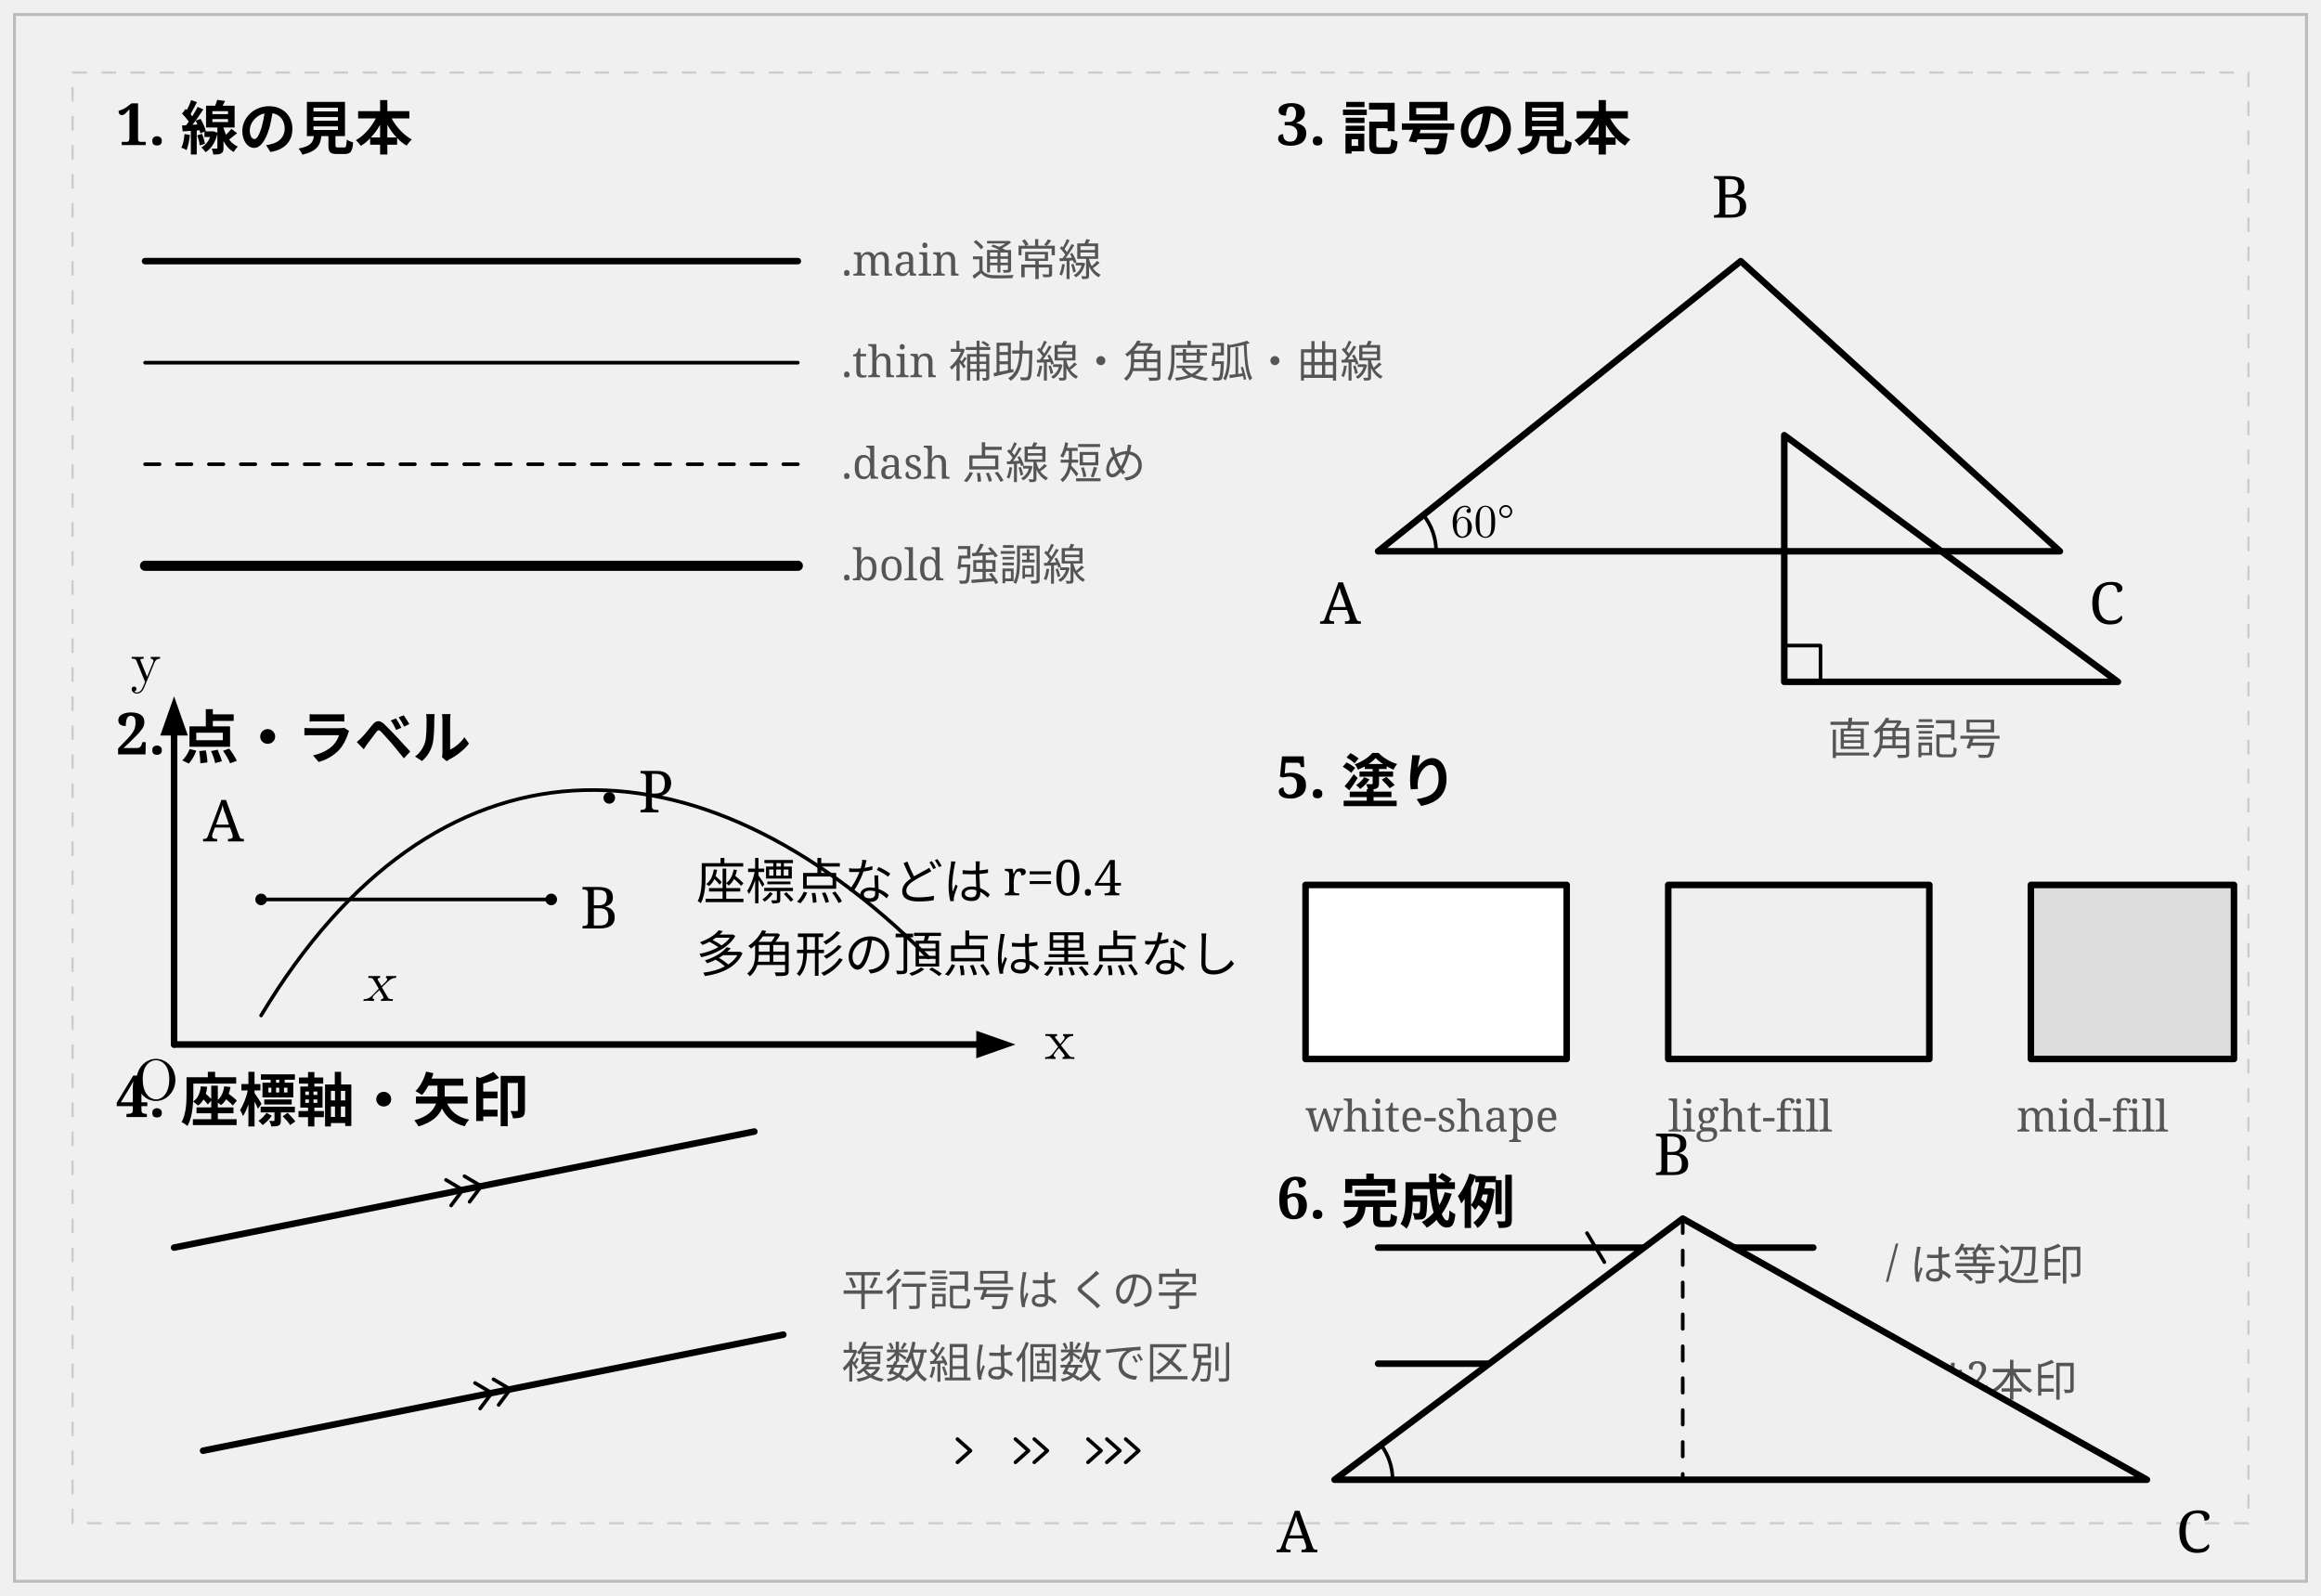
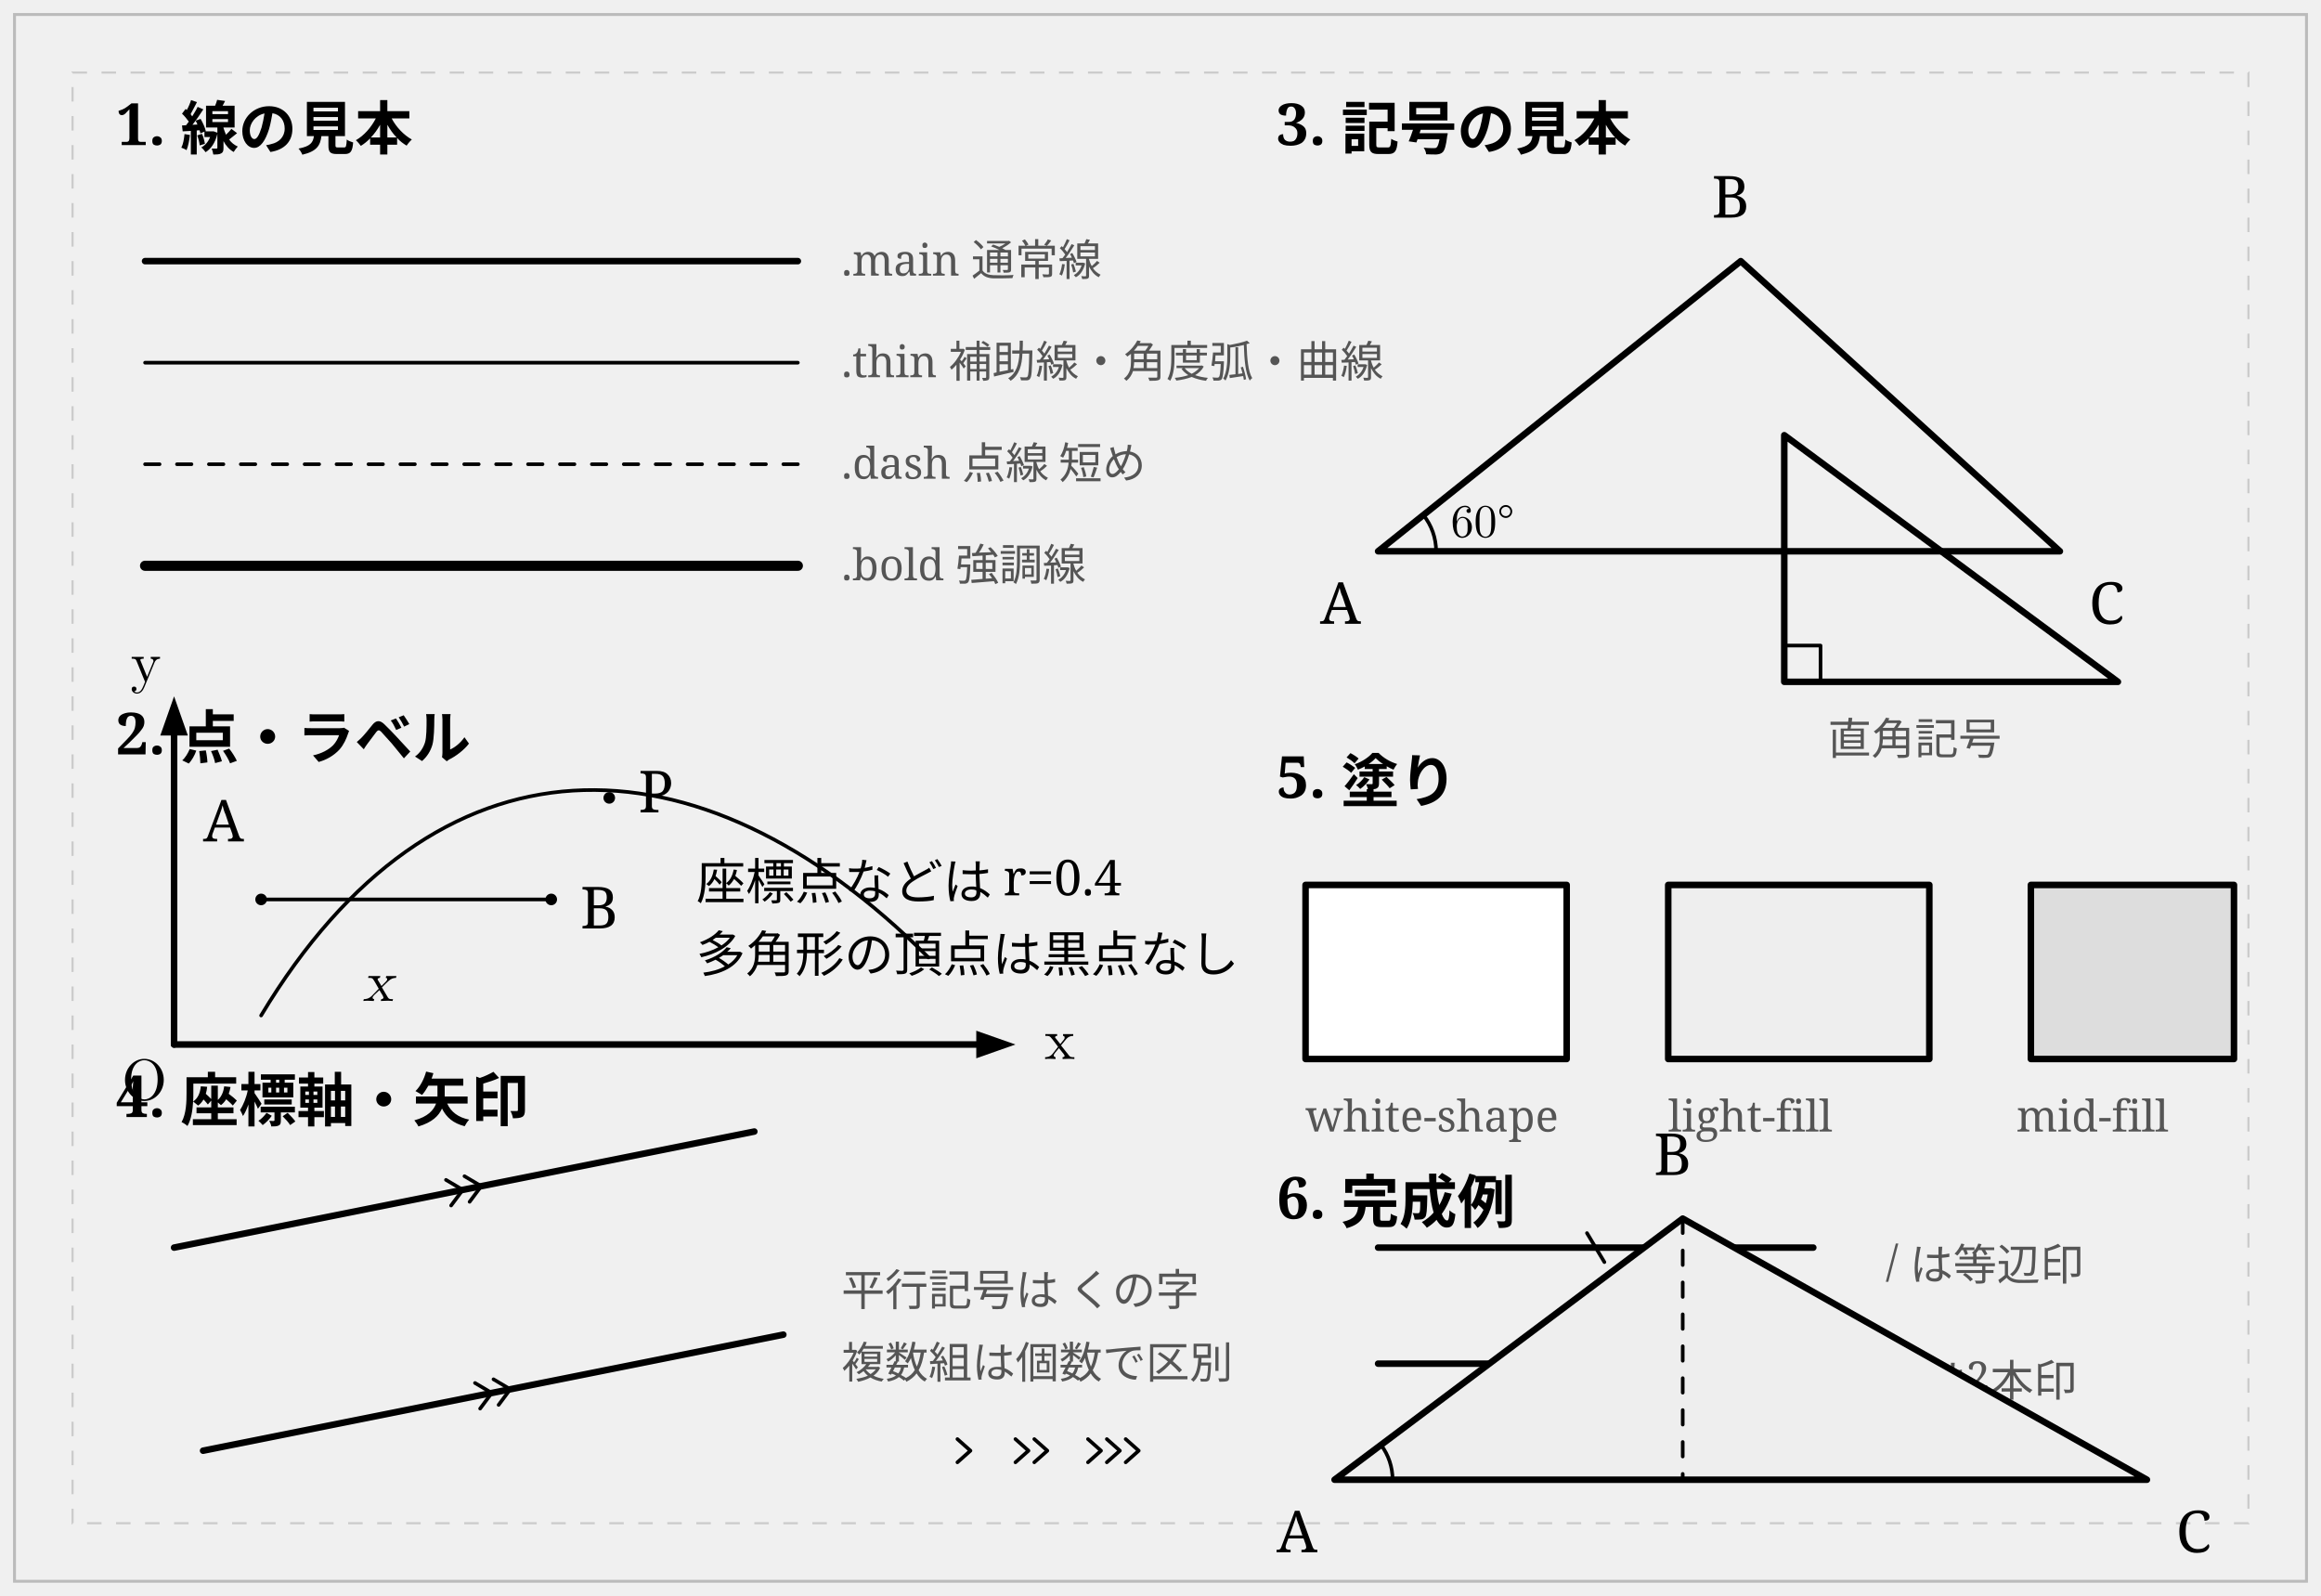
<svg xmlns="http://www.w3.org/2000/svg" width="160mm" height="110mm" viewBox="0 0 160 110">
  <defs>
    <style>
      /* ========= 全体・ガイド ========= */
      .page-border {
        stroke: #bbbbbb;
        stroke-width: 0.2;
        fill: none;
      }
      .guide {
        stroke: #cccccc;
        stroke-width: 0.15;
        fill: none;
        stroke-dasharray: 1 1;
      }
      .section-title {
        font-family: serif;
        font-size: 4px;
        font-weight: bold;
        fill: black;
      }
      .note {
        font-family: serif;
        font-size: 3px;
        fill: #555555;
      }

      /* ========= 線 ========= */
      .main {
        stroke: black;
        stroke-width: 0.45;
        fill: none;
        stroke-linecap: round;
        stroke-linejoin: round;
      }
      .thin {
        stroke: black;
        stroke-width: 0.25;
        fill: none;
        stroke-linecap: round;
        stroke-linejoin: round;
      }
      .dash {
        stroke: black;
        stroke-width: 0.25;
        fill: none;
        stroke-dasharray: 1 1.2;
        stroke-linecap: round;
        stroke-linejoin: round;
      }
      .bold {
        stroke: black;
        stroke-width: 0.70;
        fill: none;
        stroke-linecap: round;
        stroke-linejoin: round;
      }
      .axis-arrow {
        fill: black;
        stroke: none;
      }

      /* ========= 点・文字 ========= */
      .point {
        fill: black;
        stroke: none;
      }
      .label {
        font-family: serif;
        font-size: 4px;
        fill: black;
      }
      .small-label {
        font-family: serif;
        font-size: 3.4px;
        fill: black;
      }
      .math-label {
        font-family: "Latin Modern Math", "Latin Modern Roman", "CMU Serif", "Computer Modern", serif;
        font-size: 4px;
        font-style: italic;
        fill: black;
      }
      .axis-label {
        font-family: "Latin Modern Math", "Latin Modern Roman", "CMU Serif", "Computer Modern", serif;
        font-size: 4px;
        font-style: normal;
        fill: black;
      }
      .angle-label {
        font-family: "Latin Modern Math", "Latin Modern Roman", "CMU Serif", "Computer Modern", serif;
        font-size: 3.2px;
        fill: black;
      }

      /* ========= 塗り ========= */
      .white-shape {
        fill: white;
        stroke: black;
        stroke-width: 0.45;
        stroke-linecap: round;
        stroke-linejoin: round;
      }
      .light-fill {
        fill: #eeeeee;
        stroke: none;
      }
      .mid-fill {
        fill: #dddddd;
        stroke: none;
      }
    </style>
  </defs>
  <rect class="page-border" x="1" y="1" width="158" height="108" />
  <rect class="guide" x="5" y="5" width="150" height="100" />
  <text class="section-title" x="8" y="10">1. 線の見本</text>
  <line class="main" x1="10" y1="18" x2="55" y2="18" />
  <text class="note" x="58" y="19">.main 通常線</text>
  <line class="thin" x1="10" y1="25" x2="55" y2="25" />
  <text class="note" x="58" y="26">.thin 補助線・角度弧・曲線</text>
  <line class="dash" x1="10" y1="32" x2="55" y2="32" />
  <text class="note" x="58" y="33">.dash 点線 短め</text>
  <line class="bold" x1="10" y1="39" x2="55" y2="39" />
  <text class="note" x="58" y="40">.bold 強調線</text>
  <text class="section-title" x="8" y="52">2. 点・ラベル</text>
  <circle class="point" cx="18" cy="62" r="0.4" />
  <text class="label" x="14" y="58">A</text>
  <circle class="point" cx="38" cy="62" r="0.4" />
  <text class="label" x="40" y="64">B</text>
  <line class="thin" x1="18" y1="62" x2="38" y2="62" />
  <text class="math-label" x="25" y="69">x</text>
  <text class="small-label" x="48" y="62">座標点などは r=0.4</text>
  <text class="small-label" x="48" y="67">多角形の頂点は黒点なし</text>
  <text class="section-title" x="88" y="10">3. 記号の見本</text>
  <path class="main" d="M 95 38 L 120 18 L 142 38 Z" />
  <text class="label" x="91" y="43">A</text>
  <text class="label" x="118" y="15">B</text>
  <text class="label" x="144" y="43">C</text>
  <path class="thin" d="M 98.12 35.50 A 4 4 0 0 1 99 38" />
  <text class="angle-label" x="100" y="37">60°</text>
  <path class="main" d="M 123 47 L 123 30 L 146 47 Z" />
  <path class="thin" d="M 123 44.5 L 125.5 44.5 L 125.5 47" />
  <text class="note" x="126" y="52">直角記号</text>
  <line class="main" x1="95" y1="86" x2="125" y2="86" />
  <path class="thin" d="M 109.4 85 L 110.6 87" />
  <line class="main" x1="95" y1="94" x2="125" y2="94" />
  <path class="thin" d="M 108.8 93 L 110.0 95" />
  <path class="thin" d="M 110.1 93 L 111.3 95" />
  <text class="note" x="130" y="88">/ は等辺印</text>
  <text class="note" x="130" y="96">// は2本印</text>
  <line class="main" x1="12" y1="86" x2="52" y2="78" />
  <line class="main" x1="14" y1="100" x2="54" y2="92" />
  <g class="thin" transform="translate(32,82) rotate(-11.3)">
    <path d="M -1.1 -0.9 L -0.1 0 L -1.1 0.9" />
    <path d="M 0.2 -0.9 L 1.2 0 L 0.2 0.9" />
  </g>
  <g class="thin" transform="translate(34,96) rotate(-11.3)">
    <path d="M -1.1 -0.9 L -0.1 0 L -1.1 0.9" />
    <path d="M 0.2 -0.9 L 1.2 0 L 0.2 0.9" />
  </g>
  <text class="note" x="58" y="90">平行記号は くの字</text>
  <text class="note" x="58" y="95">複数組は個数で区別</text>
  <g class="thin" transform="translate(66,100)">
    <path d="M 0 -0.8 L 0.9 0 L 0 0.8" />
    <path d="M 4.0 -0.8 L 4.9 0 L 4.0 0.8" />
    <path d="M 5.3 -0.8 L 6.2 0 L 5.3 0.8" />
    <path d="M 9.0 -0.8 L 9.9 0 L 9.0 0.8" />
    <path d="M 10.3 -0.8 L 11.2 0 L 10.3 0.8" />
    <path d="M 11.6 -0.8 L 12.5 0 L 11.6 0.8" />
  </g>
  <text class="section-title" x="8" y="77">4. 座標軸・矢印</text>
  <line class="main" x1="12" y1="72" x2="68.0" y2="72" />
  <polygon class="axis-arrow" points="70,72 67.3,71.05 67.3,72.95" />
  <line class="main" x1="12" y1="72" x2="12" y2="50.0" />
  <polygon class="axis-arrow" points="12,48 11.05,50.7 12.95,50.7" />
-   <text class="axis-label" x="9.2" y="75.8">O</text>
+   <text class="axis-label" x="8.4" y="75.8">O</text>
  <text class="axis-label" x="72" y="73">x</text>
  <text class="axis-label" x="9" y="47">y</text>
  <path class="thin" d="M 18 70 C 30 50, 48 50, 64 66" />
  <circle class="point" cx="42" cy="55" r="0.4" />
  <text class="label" x="44" y="56">P</text>
  <text class="section-title" x="88" y="55">5. 塗り</text>
  <rect class="white-shape" x="90" y="61" width="18" height="12" />
  <text class="note" x="90" y="78">white-shape</text>
  <rect class="light-fill" x="115" y="61" width="18" height="12" />
  <rect class="main" x="115" y="61" width="18" height="12" />
  <text class="note" x="115" y="78">light-fill</text>
  <rect class="mid-fill" x="140" y="61" width="14" height="12" />
  <rect class="main" x="140" y="61" width="14" height="12" />
  <text class="note" x="139" y="78">mid-fill</text>
  <text class="section-title" x="88" y="84">6. 完成例</text>
  <path class="light-fill" d="M 92 102 L 116 84 L 148 102 Z" />
  <path class="main" d="M 92 102 L 116 84 L 148 102 Z" />
  <line class="dash" x1="116" y1="84" x2="116" y2="102" />
  <path class="thin" d="M 95.2 99.6 A 4 4 0 0 1 96 102" />
  <text class="label" x="88" y="107">A</text>
  <text class="label" x="114" y="81">B</text>
  <text class="label" x="150" y="107">C</text>
</svg>
